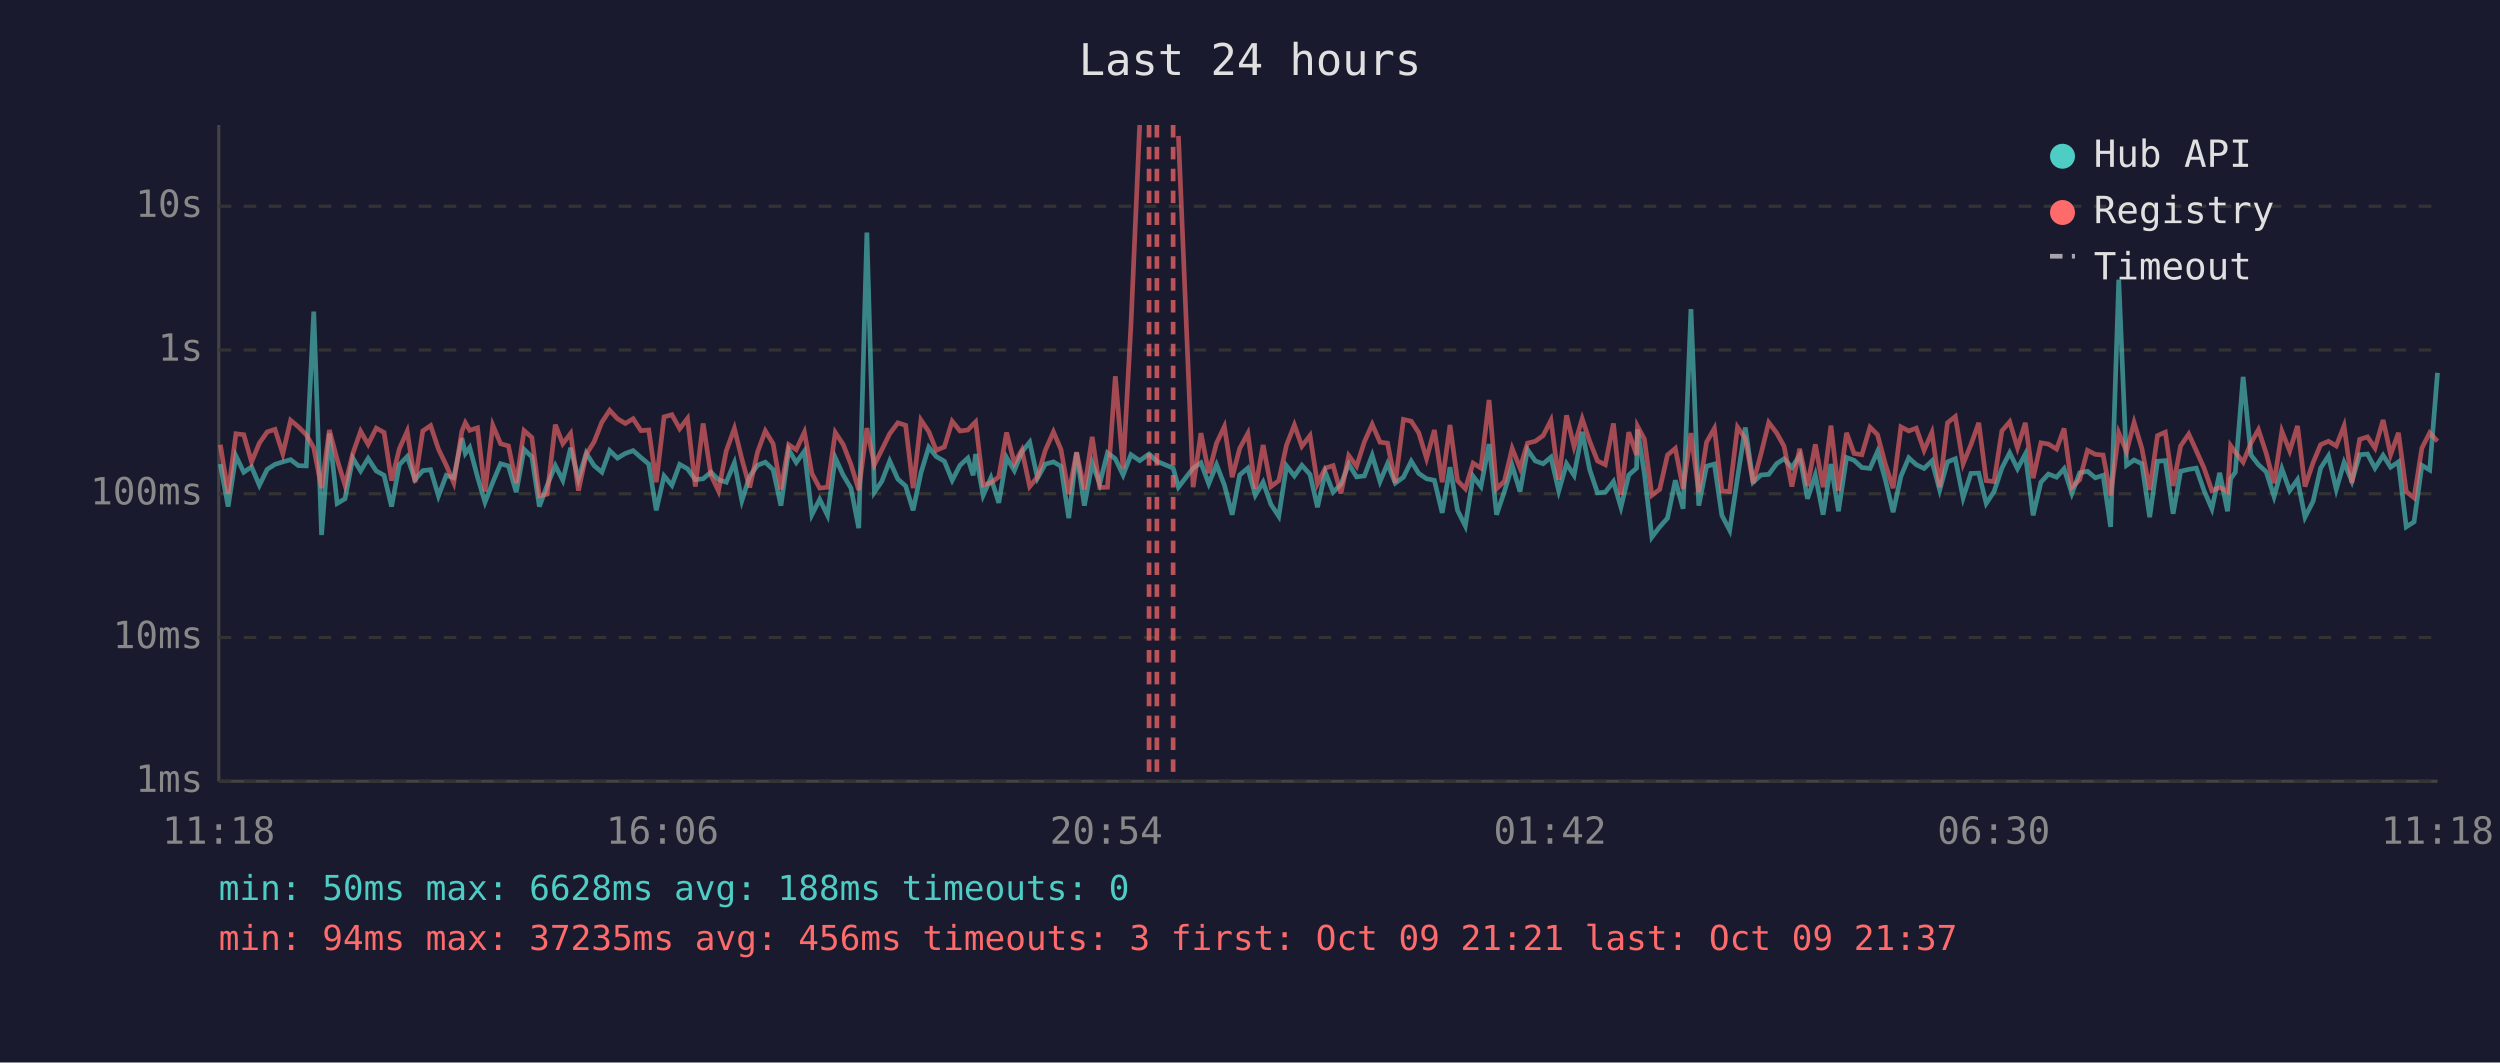
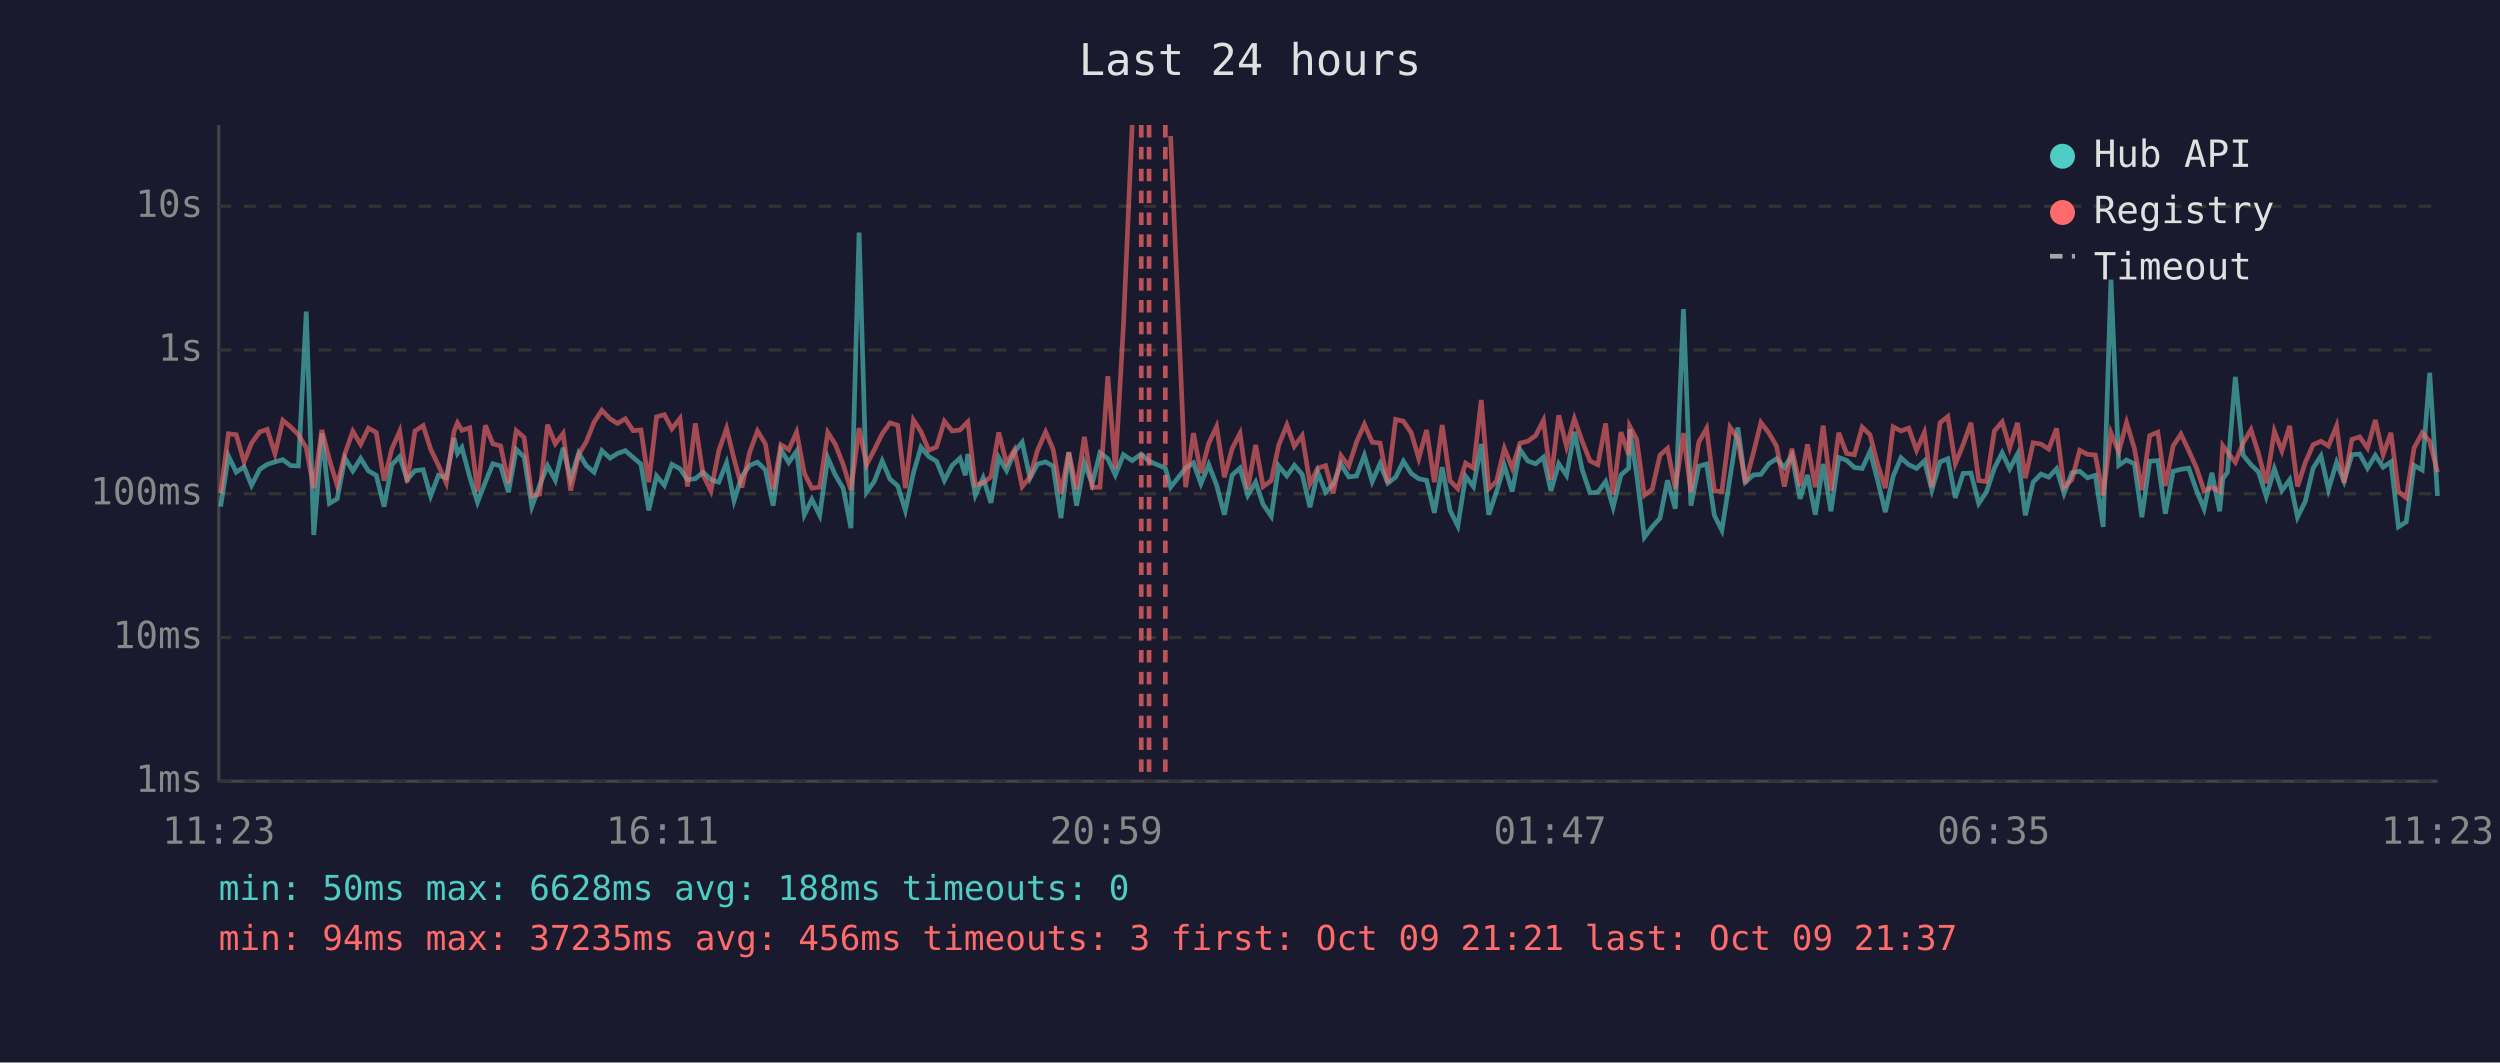
<svg xmlns="http://www.w3.org/2000/svg" viewBox="0 0 800 340" font-family="monospace" font-size="12">
  <rect width="800" height="340" fill="#1a1a2e" />
  <text x="400" y="24" fill="#e0e0e0" font-size="14" text-anchor="middle">Last 24 hours</text>
  <line x1="70" y1="40" x2="70" y2="250" stroke="#444" stroke-width="1" />
  <line x1="70" y1="250" x2="780" y2="250" stroke="#444" stroke-width="1" />
  <line x1="70" y1="250" x2="780" y2="250" stroke="#333" stroke-width="1" stroke-dasharray="4" />
  <text x="65" y="250" fill="#888" text-anchor="end" dominant-baseline="middle">1ms</text>
  <line x1="70" y1="204" x2="780" y2="204" stroke="#333" stroke-width="1" stroke-dasharray="4" />
  <text x="65" y="204" fill="#888" text-anchor="end" dominant-baseline="middle">10ms</text>
  <line x1="70" y1="158" x2="780" y2="158" stroke="#333" stroke-width="1" stroke-dasharray="4" />
  <text x="65" y="158" fill="#888" text-anchor="end" dominant-baseline="middle">100ms</text>
  <line x1="70" y1="112" x2="780" y2="112" stroke="#333" stroke-width="1" stroke-dasharray="4" />
  <text x="65" y="112" fill="#888" text-anchor="end" dominant-baseline="middle">1s</text>
  <line x1="70" y1="66" x2="780" y2="66" stroke="#333" stroke-width="1" stroke-dasharray="4" />
  <text x="65" y="66" fill="#888" text-anchor="end" dominant-baseline="middle">10s</text>
-   <text x="70" y="270" fill="#888" text-anchor="middle">11:18</text>
-   <text x="212" y="270" fill="#888" text-anchor="middle">16:06</text>
-   <text x="354" y="270" fill="#888" text-anchor="middle">20:54</text>
-   <text x="496" y="270" fill="#888" text-anchor="middle">01:42</text>
-   <text x="638" y="270" fill="#888" text-anchor="middle">06:30</text>
-   <text x="780" y="270" fill="#888" text-anchor="middle">11:18</text>
-   <polyline points="70.5,148.5 73.0,162.1 75.5,145.9 78.0,151.1 80.5,149.4 83.0,155.3 85.5,150.2 88.0,148.6 90.5,147.8 93.0,147.1 95.5,149.0 98.0,149.1 100.4,99.7 102.9,171.2 105.4,138.7 107.9,161.1 110.4,159.6 112.9,146.6 115.4,150.7 117.8,146.7 120.4,150.7 122.9,152.1 125.3,162.1 127.8,148.7 130.3,146.1 132.8,153.5 135.3,150.6 137.8,150.3 140.3,158.7 142.8,152.1 145.2,152.9 147.8,140.2 148.9,145.1 150.3,143.2 152.8,152.6 155.2,160.7 157.7,154.3 160.2,148.4 162.7,149.1 165.2,157.5 167.7,143.8 170.2,146.2 172.6,162.1 175.1,155.3 177.7,149.0 180.1,153.7 182.6,143.3 185.1,153.3 187.6,145.0 190.1,149.0 192.6,151.1 195.1,144.2 197.6,146.6 200.1,145.1 202.6,144.2 205.1,146.4 207.6,148.5 210.0,163.3 212.5,152.3 215.0,155.3 217.5,148.6 220.0,150.0 222.5,153.5 225.0,153.2 227.5,151.1 229.9,153.5 232.4,154.3 235.0,148.1 237.4,160.2 239.9,152.4 242.4,148.9 244.9,147.9 247.4,150.3 249.9,161.8 252.4,143.9 254.8,148.0 257.4,144.4 259.8,164.7 262.3,159.8 264.8,164.9 267.3,146.5 269.8,152.0 272.3,156.2 274.8,169.0 277.4,74.4 279.8,157.5 282.2,154.0 284.7,147.5 287.3,153.3 289.8,155.5 292.2,163.3 294.7,151.3 297.2,143.1 299.6,146.1 302.2,147.6 304.7,153.7 307.2,148.9 309.7,146.6 311.4,152.1 312.2,145.3 314.6,158.5 317.1,152.9 319.6,160.9 322.1,146.4 324.6,150.6 327.0,144.6 329.5,141.5 332.0,153.0 334.5,148.5 337.1,147.8 339.5,149.2 342.0,165.8 344.5,144.8 347.0,161.8 349.5,148.2 351.9,154.8 354.4,144.9 356.9,146.8 359.4,152.0 361.9,145.5 364.7,147.4 367.7,145.3 370.2,147.6 375.4,149.8 377.1,155.9 381.8,149.8 384.3,148.1 386.8,154.8 389.3,148.7 391.8,155.2 394.3,164.7 396.7,152.0 399.3,149.8 401.7,158.5 404.2,154.3 406.7,161.4 409.2,165.2 411.7,149.1 414.2,152.3 416.6,148.9 419.2,151.8 421.6,162.3 424.1,151.1 426.6,157.5 429.1,155.0 431.6,148.5 434.1,152.6 436.6,152.3 439.1,145.7 441.6,154.1 444.0,148.4 446.5,154.6 449.1,152.7 451.6,147.6 454.0,151.5 456.5,153.2 459.0,153.7 461.5,164.1 464.0,149.5 466.4,163.3 468.9,168.3 471.4,152.4 473.9,155.7 476.5,142.1 478.9,164.7 481.4,157.3 483.9,149.0 486.4,157.3 488.8,143.9 491.3,147.5 493.8,148.4 496.3,146.3 498.8,157.1 501.3,148.4 503.7,152.1 506.3,138.2 508.7,150.3 511.2,157.7 513.7,157.5 516.3,154.1 518.7,162.3 521.2,152.0 523.7,149.8 524.0,137.4 526.2,151.5 528.6,171.9 531.1,168.6 533.6,165.8 536.1,153.7 538.6,162.8 541.1,98.9 543.6,161.8 546.1,149.2 548.6,148.5 551.0,164.9 553.5,169.7 556.0,152.9 558.5,136.8 561.0,154.3 563.5,152.0 566.0,151.8 568.5,148.4 570.9,146.8 573.4,149.6 575.9,145.7 578.4,159.6 580.9,152.0 583.4,164.7 585.9,148.5 588.3,163.6 590.9,146.4 593.3,147.3 595.8,149.6 598.4,149.9 600.8,144.5 603.3,153.5 605.8,163.9 608.3,152.4 610.8,146.5 613.2,148.7 615.7,149.9 618.2,147.5 620.7,156.8 623.2,147.8 625.7,146.8 628.2,159.3 630.7,151.5 633.2,151.4 635.6,161.1 638.1,157.3 640.6,149.8 643.1,144.9 645.6,150.0 648.1,145.3 650.6,164.9 653.1,154.3 655.5,151.7 658.1,152.7 660.5,150.0 663.0,157.9 665.5,151.3 668.0,150.8 670.5,152.9 673.0,152.1 675.4,168.6 678.0,89.5 680.5,148.9 682.9,147.2 685.4,148.4 687.9,165.5 690.4,147.6 692.9,147.4 695.4,164.4 697.8,150.8 700.4,150.2 702.8,149.8 705.3,157.0 707.8,162.8 710.3,151.3 712.8,163.6 713.8,153.2 715.3,151.1 717.8,120.6 720.3,145.6 722.7,148.7 725.2,151.0 727.7,158.9 730.2,150.0 732.7,157.0 735.2,153.5 737.6,165.5 740.2,160.4 742.6,149.8 745.1,145.9 747.6,156.6 750.1,148.0 752.6,154.0 755.1,145.5 757.6,145.3 760.0,149.8 762.6,145.7 765.0,149.5 767.5,147.8 770.0,168.6 772.5,167.0 775.0,148.9 777.5,150.4 780.0,119.3" fill="none" stroke="#4ecdc4" stroke-width="1.5" opacity="0.6" />
-   <polyline points="70.5,142.3 73.0,157.9 75.5,138.8 78.0,139.1 80.5,147.8 83.0,141.8 85.5,138.2 88.0,137.4 90.5,145.2 93.0,134.5 95.5,136.6 98.0,139.1 100.4,143.3 102.9,156.2 105.4,137.6 107.9,147.1 110.4,155.3 112.9,145.1 115.4,138.0 117.8,142.2 120.4,137.0 122.9,138.4 125.3,153.8 127.8,143.6 130.3,138.0 132.8,154.3 135.3,137.9 137.8,136.2 140.3,143.7 142.8,148.9 145.2,154.5 147.8,138.0 148.9,135.3 150.3,137.7 152.8,136.9 155.2,157.3 157.7,136.1 160.2,142.0 162.7,142.7 165.2,154.6 167.7,137.8 170.2,140.0 172.6,158.7 175.1,158.1 177.7,135.9 180.1,142.0 182.6,138.7 185.1,157.0 187.6,145.4 190.1,141.4 192.6,135.1 195.1,131.3 197.6,134.0 200.1,135.5 202.6,134.0 205.1,137.8 207.6,137.6 210.0,154.3 212.5,133.4 215.0,132.7 217.5,137.2 220.0,133.9 222.5,155.7 225.0,135.5 227.5,152.0 229.9,157.1 232.4,144.3 235.0,137.1 237.4,146.9 239.9,156.0 242.4,144.7 244.9,137.9 247.4,142.0 249.9,156.6 252.4,142.3 254.8,143.9 257.4,138.3 259.8,151.5 262.3,156.2 264.8,155.9 267.3,138.4 269.8,142.2 272.3,148.6 274.8,156.8 277.4,137.0 279.8,148.7 282.2,143.9 284.7,138.8 287.3,135.3 289.8,136.1 292.2,156.2 294.7,134.4 297.2,138.1 299.6,144.1 302.2,143.0 304.7,134.8 307.2,137.9 309.7,137.6 311.4,135.8 312.2,135.0 314.6,155.2 317.1,154.5 319.6,152.6 322.1,138.4 324.6,148.2 327.0,144.0 329.5,155.7 332.0,152.6 334.5,144.1 337.1,138.2 339.5,143.8 342.0,158.1 344.5,144.7 347.0,156.6 349.5,139.8 351.9,156.0 354.4,155.9 356.9,120.4 359.4,149.9 361.9,104.1 364.7,40.0" fill="none" stroke="#ff6b6b" stroke-width="1.5" opacity="0.6" />
-   <polyline points="377.1,43.5 381.8,155.9 384.3,138.6 386.8,151.4 389.3,141.8 391.8,136.5 394.3,152.7 396.7,143.5 399.3,138.7 401.7,156.4 404.2,142.4 406.7,155.7 409.2,153.8 411.7,142.4 414.2,136.0 416.6,142.8 419.2,139.4 421.6,154.8 424.1,149.8 426.6,149.0 429.1,157.9 431.6,145.8 434.1,149.2 436.6,141.4 439.1,135.8 441.6,141.5 444.0,141.8 446.5,154.5 449.1,134.2 451.6,134.8 454.0,138.5 456.5,146.7 459.0,137.6 461.5,154.3 464.0,136.0 466.4,153.8 468.9,156.4 471.4,148.2 473.9,149.8 476.5,128.0 478.9,156.4 481.4,154.0 483.9,143.5 486.4,149.8 488.8,141.8 491.3,141.2 493.8,139.4 496.3,134.5 498.8,153.5 501.3,132.9 503.7,142.9 506.3,134.0 508.7,141.2 511.2,147.5 513.7,148.7 516.3,135.5 518.7,158.3 521.2,138.3 523.7,145.6 524.0,136.4 526.2,140.5 528.6,158.5 531.1,156.6 533.6,145.6 536.1,143.5 538.6,156.4 541.1,138.6 543.6,157.5 546.1,141.5 548.6,137.1 551.0,157.1 553.5,157.3 556.0,136.7 558.5,140.3 561.0,154.6 563.5,145.3 566.0,135.2 568.5,138.5 570.9,142.8 573.4,155.7 575.9,143.6 578.4,155.5 580.9,142.2 583.4,155.9 585.9,136.2 588.3,157.0 590.9,138.5 593.3,145.1 595.8,145.5 598.4,136.7 600.8,139.1 603.3,148.5 605.8,156.2 608.3,136.6 610.8,137.9 613.2,137.0 615.7,144.1 618.2,138.4 620.7,155.9 623.2,135.3 625.7,133.3 628.2,148.4 630.7,142.3 633.2,135.3 635.6,153.8 638.1,154.1 640.6,137.9 643.1,135.0 645.6,143.3 648.1,135.3 650.6,153.0 653.1,141.7 655.5,142.1 658.1,143.7 660.5,137.1 663.0,155.9 665.5,153.5 668.0,144.1 670.5,145.4 673.0,145.6 675.4,158.5 678.0,138.5 680.5,144.5 682.9,135.2 685.4,143.5 687.9,156.8 690.4,139.4 692.9,138.3 695.4,155.5 697.8,142.7 700.4,138.9 702.8,144.2 705.3,149.8 707.8,157.0 710.3,156.0 712.8,157.3 713.8,142.6 715.3,144.7 717.8,147.9 720.3,141.8 722.7,137.5 725.2,145.1 727.7,154.6 730.2,138.0 732.7,144.3 735.2,136.3 737.6,155.7 740.2,148.0 742.6,142.3 745.1,141.2 747.6,142.7 750.1,136.3 752.6,154.5 755.1,140.6 757.6,139.8 760.0,143.4 762.6,134.4 765.0,145.5 767.5,138.5 770.0,157.3 772.5,159.3 775.0,143.4 777.5,138.5 780.0,141.2" fill="none" stroke="#ff6b6b" stroke-width="1.5" opacity="0.6" />
+   <text x="70" y="270" fill="#888" text-anchor="middle">11:23</text>
+   <text x="212" y="270" fill="#888" text-anchor="middle">16:11</text>
+   <text x="354" y="270" fill="#888" text-anchor="middle">20:59</text>
+   <text x="496" y="270" fill="#888" text-anchor="middle">01:47</text>
+   <text x="638" y="270" fill="#888" text-anchor="middle">06:35</text>
+   <text x="780" y="270" fill="#888" text-anchor="middle">11:23</text>
+   <polyline points="70.6,162.1 73.1,145.9 75.6,151.1 78.1,149.4 80.5,155.3 83.1,150.2 85.5,148.6 88.0,147.8 90.5,147.1 93.0,149.0 95.5,149.1 98.0,99.7 100.4,171.2 103.0,138.7 105.4,161.1 107.9,159.6 110.4,146.6 112.9,150.7 115.4,146.7 117.9,150.7 120.4,152.1 122.9,162.1 125.4,148.7 127.9,146.1 130.3,153.5 132.8,150.6 135.4,150.3 137.8,158.7 140.3,152.1 142.8,152.9 145.3,140.2 146.4,145.1 147.8,143.2 150.3,152.6 152.8,160.7 155.3,154.3 157.7,148.4 160.2,149.1 162.7,157.5 165.2,143.8 167.7,146.2 170.2,162.1 172.7,155.3 175.2,149.0 177.7,153.7 180.2,143.3 182.6,153.3 185.2,145.0 187.6,149.0 190.1,151.1 192.6,144.2 195.2,146.6 197.6,145.1 200.1,144.2 202.6,146.4 205.1,148.5 207.6,163.3 210.1,152.3 212.6,155.3 215.0,148.6 217.6,150.0 220.0,153.5 222.5,153.2 225.0,151.1 227.5,153.5 230.0,154.3 232.5,148.1 234.9,160.2 237.4,152.4 239.9,148.9 242.4,147.9 244.9,150.3 247.4,161.8 249.9,143.9 252.4,148.0 254.9,144.4 257.4,164.7 259.8,159.8 262.3,164.9 264.9,146.5 267.3,152.0 269.8,156.2 272.3,169.0 274.9,74.4 277.3,157.5 279.8,154.0 282.3,147.5 284.8,153.3 287.3,155.5 289.7,163.3 292.3,151.3 294.7,143.1 297.2,146.1 299.7,147.6 302.2,153.7 304.7,148.9 307.2,146.6 308.9,152.1 309.7,145.3 312.1,158.5 314.6,152.9 317.1,160.9 319.6,146.4 322.1,150.6 324.6,144.6 327.1,141.5 329.6,153.0 332.0,148.5 334.6,147.8 337.0,149.2 339.5,165.8 342.0,144.8 344.5,161.8 347.0,148.2 349.5,154.8 352.0,144.9 354.5,146.8 356.9,152.0 359.5,145.5 362.3,147.4 365.2,145.3 367.7,147.6 372.9,149.8 374.6,155.9 379.4,149.8 381.9,148.1 384.3,154.8 386.8,148.7 389.3,155.2 391.8,164.7 394.3,152.0 396.8,149.8 399.3,158.5 401.8,154.3 404.2,161.4 406.8,165.2 409.2,149.1 411.8,152.3 414.2,148.9 416.7,151.8 419.2,162.3 421.7,151.1 424.2,157.5 426.6,155.0 429.1,148.5 431.6,152.6 434.1,152.3 436.6,145.7 439.1,154.1 441.6,148.4 444.1,154.6 446.6,152.7 449.1,147.6 451.6,151.5 454.0,153.2 456.5,153.7 459.0,164.1 461.5,149.5 464.0,163.3 466.5,168.3 469.0,152.4 471.5,155.7 474.0,142.1 476.4,164.7 478.9,157.3 481.4,149.0 483.9,157.3 486.4,143.9 488.9,147.5 491.4,148.4 493.9,146.3 496.3,157.1 498.8,148.4 501.3,152.1 503.8,138.2 506.3,150.3 508.8,157.7 511.3,157.5 513.8,154.1 516.2,162.3 518.7,152.0 521.2,149.8 521.5,137.4 523.7,151.5 526.2,171.9 528.7,168.6 531.2,165.8 533.6,153.7 536.1,162.8 538.7,98.9 541.1,161.8 543.6,149.2 546.1,148.5 548.6,164.9 551.0,169.7 553.6,152.9 556.1,136.8 558.5,154.3 561.0,152.0 563.5,151.8 566.0,148.4 568.5,146.8 571.0,149.6 573.4,145.7 576.0,159.6 578.4,152.0 580.9,164.7 583.4,148.5 585.9,163.6 588.4,146.4 590.9,147.3 593.4,149.6 595.9,149.9 598.4,144.5 600.8,153.5 603.3,163.9 605.8,152.4 608.3,146.5 610.8,148.7 613.3,149.9 615.8,147.5 618.2,156.8 620.8,147.8 623.3,146.8 625.7,159.3 628.2,151.5 630.7,151.4 633.2,161.1 635.7,157.3 638.2,149.8 640.7,144.9 643.1,150.0 645.6,145.3 648.1,164.9 650.6,154.3 653.1,151.7 655.6,152.7 658.1,150.0 660.5,157.9 663.0,151.3 665.5,150.8 668.0,152.9 670.5,152.1 673.0,168.6 675.5,89.5 678.0,148.9 680.5,147.2 683.0,148.4 685.4,165.5 687.9,147.6 690.5,147.4 692.9,164.4 695.4,150.8 697.9,150.2 700.4,149.8 702.9,157.0 705.3,162.8 707.8,151.3 710.3,163.6 711.3,153.2 712.8,151.1 715.3,120.6 717.8,145.6 720.3,148.7 722.7,151.0 725.2,158.9 727.8,150.0 730.2,157.0 732.7,153.5 735.2,165.5 737.7,160.4 740.2,149.8 742.7,145.9 745.1,156.6 747.7,148.0 750.1,154.0 752.6,145.5 755.1,145.3 757.6,149.8 760.1,145.7 762.6,149.5 765.1,147.8 767.5,168.6 770.0,167.0 772.5,148.9 775.1,150.4 777.5,119.3 780.0,158.7" fill="none" stroke="#4ecdc4" stroke-width="1.5" opacity="0.6" />
+   <polyline points="70.6,157.9 73.1,138.8 75.6,139.1 78.1,147.8 80.5,141.8 83.1,138.2 85.5,137.4 88.0,145.2 90.5,134.5 93.0,136.6 95.5,139.1 98.0,143.3 100.4,156.2 103.0,137.6 105.4,147.1 107.9,155.3 110.4,145.1 112.9,138.0 115.4,142.2 117.9,137.0 120.4,138.4 122.9,153.8 125.4,143.6 127.9,138.0 130.3,154.3 132.8,137.9 135.4,136.2 137.8,143.7 140.3,148.9 142.8,154.5 145.3,138.0 146.4,135.3 147.8,137.7 150.3,136.9 152.8,157.3 155.3,136.1 157.7,142.0 160.2,142.7 162.7,154.6 165.2,137.8 167.7,140.0 170.2,158.7 172.7,158.1 175.2,135.9 177.7,142.0 180.2,138.7 182.6,157.0 185.2,145.4 187.6,141.4 190.1,135.1 192.6,131.3 195.2,134.0 197.6,135.5 200.1,134.0 202.6,137.8 205.1,137.6 207.6,154.3 210.1,133.4 212.6,132.7 215.0,137.2 217.6,133.9 220.0,155.7 222.5,135.5 225.0,152.0 227.5,157.1 230.0,144.3 232.5,137.1 234.9,146.9 237.4,156.0 239.9,144.7 242.4,137.9 244.9,142.0 247.4,156.6 249.9,142.3 252.4,143.9 254.9,138.3 257.4,151.5 259.8,156.2 262.3,155.9 264.9,138.4 267.3,142.2 269.8,148.6 272.3,156.8 274.9,137.0 277.3,148.7 279.8,143.9 282.3,138.8 284.8,135.3 287.3,136.1 289.7,156.2 292.3,134.4 294.7,138.1 297.2,144.1 299.7,143.0 302.2,134.8 304.7,137.9 307.2,137.6 308.9,135.8 309.7,135.0 312.1,155.2 314.6,154.5 317.1,152.6 319.6,138.4 322.1,148.2 324.6,144.0 327.1,155.7 329.6,152.6 332.0,144.1 334.6,138.2 337.0,143.8 339.5,158.1 342.0,144.7 344.5,156.6 347.0,139.8 349.5,156.0 352.0,155.9 354.5,120.4 356.9,149.9 359.5,104.1 362.3,40.0" fill="none" stroke="#ff6b6b" stroke-width="1.5" opacity="0.6" />
+   <polyline points="374.6,43.5 379.4,155.9 381.9,138.6 384.3,151.4 386.8,141.8 389.3,136.5 391.8,152.7 394.3,143.5 396.8,138.7 399.3,156.4 401.8,142.4 404.2,155.7 406.8,153.8 409.2,142.4 411.8,136.0 414.2,142.8 416.7,139.4 419.2,154.8 421.7,149.8 424.2,149.0 426.6,157.9 429.1,145.8 431.6,149.2 434.1,141.4 436.6,135.8 439.1,141.5 441.6,141.8 444.1,154.5 446.6,134.2 449.1,134.8 451.6,138.5 454.0,146.7 456.5,137.6 459.0,154.3 461.5,136.0 464.0,153.8 466.5,156.4 469.0,148.2 471.5,149.8 474.0,128.0 476.4,156.4 478.9,154.0 481.4,143.5 483.9,149.8 486.4,141.8 488.9,141.2 491.4,139.4 493.9,134.5 496.3,153.5 498.8,132.9 501.3,142.9 503.8,134.0 506.3,141.2 508.8,147.5 511.3,148.7 513.8,135.5 516.2,158.3 518.7,138.3 521.2,145.6 521.5,136.4 523.7,140.5 526.2,158.5 528.7,156.6 531.2,145.6 533.6,143.5 536.1,156.4 538.7,138.6 541.1,157.5 543.6,141.5 546.1,137.1 548.6,157.1 551.0,157.3 553.6,136.7 556.1,140.3 558.5,154.6 561.0,145.3 563.5,135.2 566.0,138.5 568.5,142.8 571.0,155.7 573.4,143.6 576.0,155.5 578.4,142.2 580.9,155.9 583.4,136.2 585.9,157.0 588.4,138.5 590.9,145.1 593.4,145.5 595.9,136.7 598.4,139.1 600.8,148.5 603.3,156.2 605.8,136.6 608.3,137.9 610.8,137.0 613.3,144.1 615.8,138.4 618.2,155.9 620.8,135.3 623.3,133.3 625.7,148.4 628.2,142.3 630.7,135.3 633.2,153.8 635.7,154.1 638.2,137.9 640.7,135.0 643.1,143.3 645.6,135.3 648.1,153.0 650.6,141.7 653.1,142.1 655.6,143.7 658.1,137.1 660.5,155.9 663.0,153.5 665.5,144.1 668.0,145.4 670.5,145.6 673.0,158.5 675.5,138.5 678.0,144.5 680.5,135.2 683.0,143.5 685.4,156.8 687.9,139.4 690.5,138.3 692.9,155.5 695.4,142.7 697.9,138.9 700.4,144.2 702.9,149.8 705.3,157.0 707.8,156.0 710.3,157.3 711.3,142.6 712.8,144.7 715.3,147.9 717.8,141.8 720.3,137.5 722.7,145.1 725.2,154.6 727.8,138.0 730.2,144.3 732.7,136.3 735.2,155.7 737.7,148.0 740.2,142.3 742.7,141.2 745.1,142.7 747.7,136.3 750.1,154.5 752.6,140.6 755.1,139.8 757.6,143.4 760.1,134.4 762.6,145.5 765.1,138.5 767.5,157.3 770.0,159.3 772.5,143.4 775.1,138.5 777.5,141.2 780.0,151.1" fill="none" stroke="#ff6b6b" stroke-width="1.5" opacity="0.6" />
+   <line x1="365.2" y1="40" x2="365.2" y2="250" stroke="#ff6b6b" stroke-width="1.5" stroke-dasharray="4,3" opacity="0.7" />
  <line x1="367.7" y1="40" x2="367.7" y2="250" stroke="#ff6b6b" stroke-width="1.5" stroke-dasharray="4,3" opacity="0.7" />
-   <line x1="370.2" y1="40" x2="370.2" y2="250" stroke="#ff6b6b" stroke-width="1.5" stroke-dasharray="4,3" opacity="0.7" />
-   <line x1="375.4" y1="40" x2="375.4" y2="250" stroke="#ff6b6b" stroke-width="1.5" stroke-dasharray="4,3" opacity="0.7" />
+   <line x1="372.9" y1="40" x2="372.9" y2="250" stroke="#ff6b6b" stroke-width="1.5" stroke-dasharray="4,3" opacity="0.7" />
  <circle cx="660" cy="50" r="4" fill="#4ecdc4" />
  <text x="670" y="50" fill="#e0e0e0" dominant-baseline="middle">Hub API</text>
  <circle cx="660" cy="68" r="4" fill="#ff6b6b" />
  <text x="670" y="68" fill="#e0e0e0" dominant-baseline="middle">Registry</text>
  <line x1="656" y1="82" x2="664" y2="82" stroke="#e0e0e0" stroke-width="1.5" stroke-dasharray="4,3" opacity="0.7" />
  <text x="670" y="86" fill="#e0e0e0" dominant-baseline="middle">Timeout</text>
  <text x="70" y="288" fill="#4ecdc4" font-size="11">min: 50ms  max: 6628ms  avg: 188ms  timeouts: 0</text>
  <text x="70" y="304" fill="#ff6b6b" font-size="11">min: 94ms  max: 37235ms  avg: 456ms  timeouts: 3  first: Oct 09 21:21  last: Oct 09 21:37</text>
</svg>
